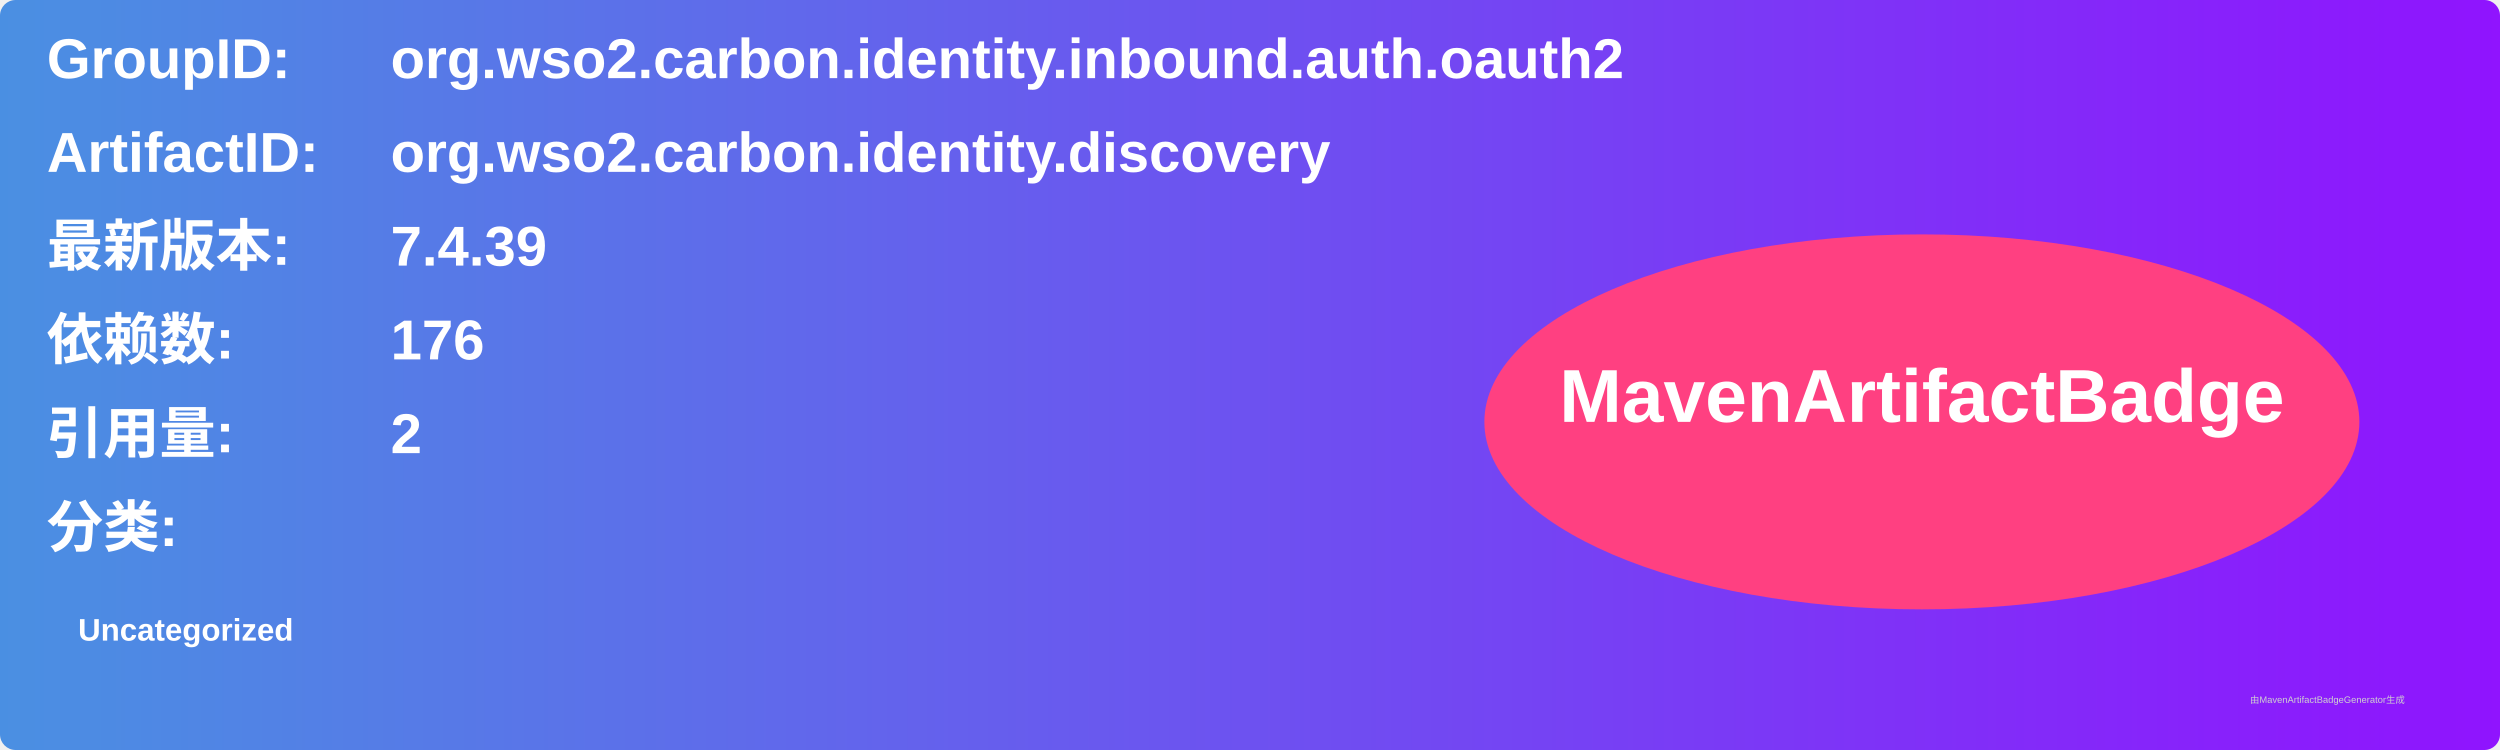
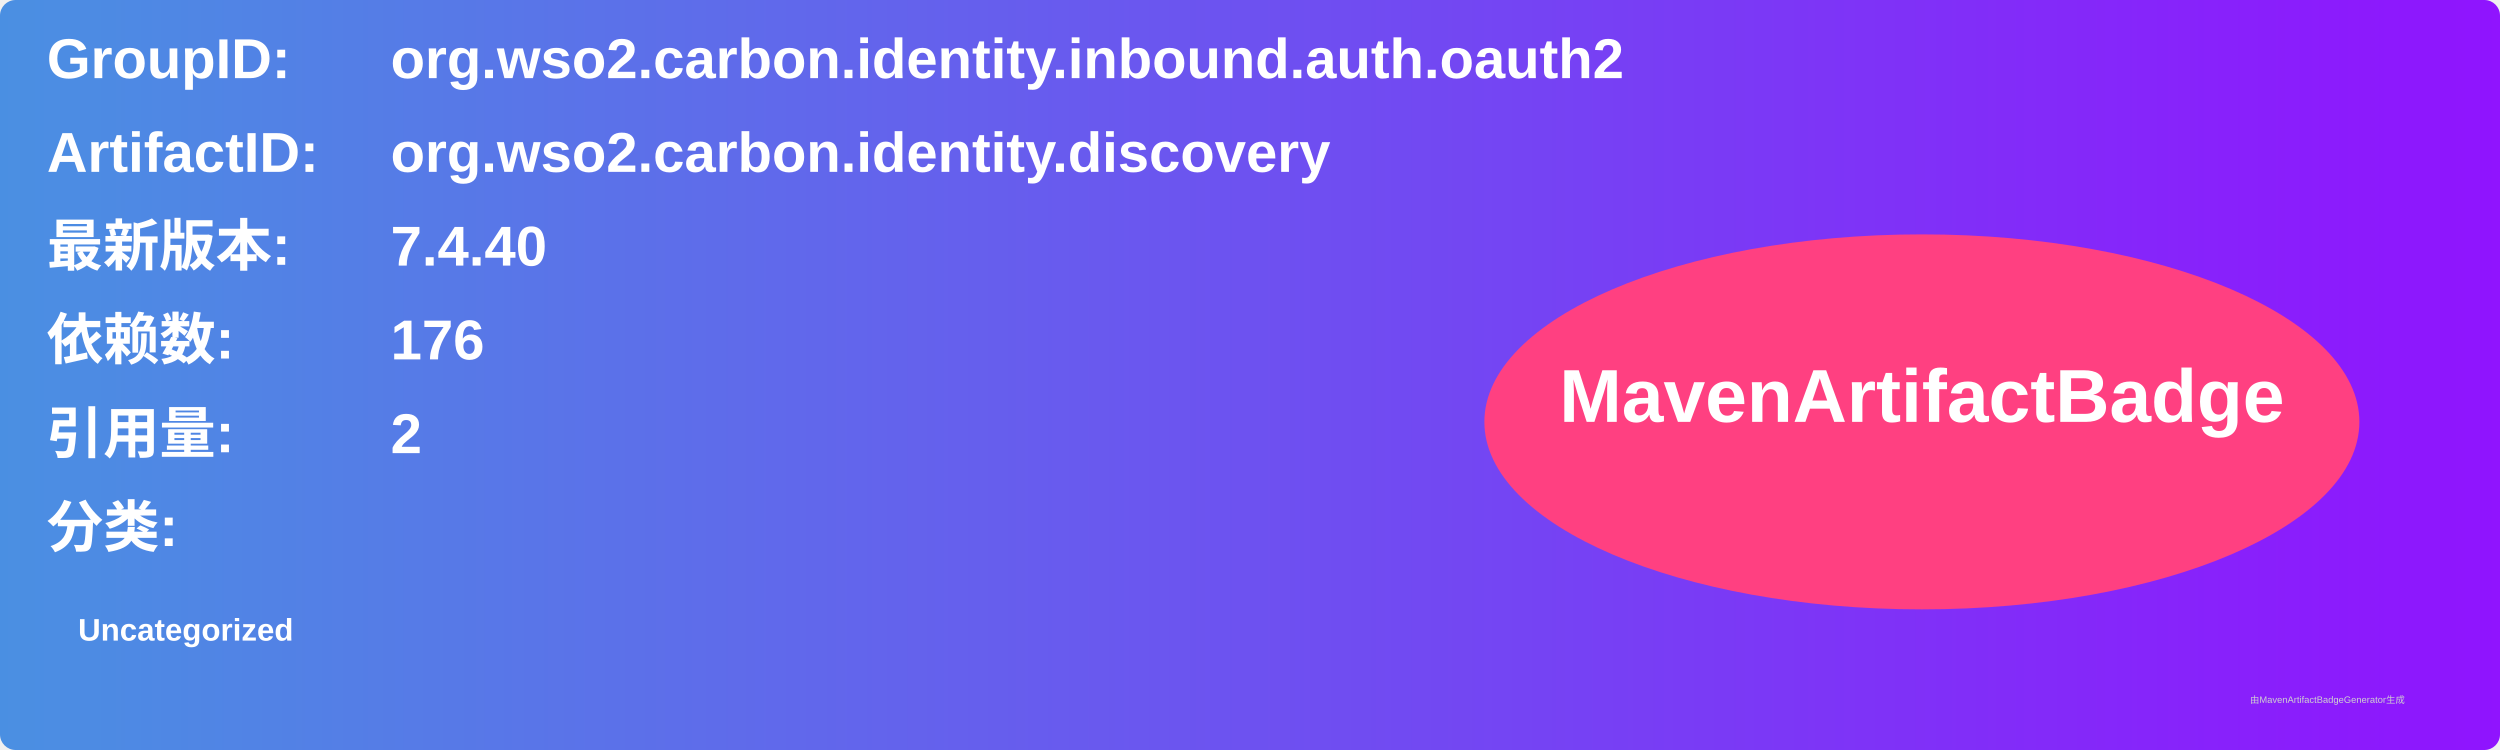
<svg xmlns="http://www.w3.org/2000/svg" width="800" height="240" viewBox="0 0 800 240">
  <linearGradient id="grad" x1="0%" y1="0%" x2="100%" y2="0%">
    <stop offset="0%" stop-color="#4a90e2" />
    <stop offset="100%" stop-color="#9013fe" />
  </linearGradient>
  <rect width="100%" height="100%" rx="5" ry="5" fill="url(#grad)" />
  <g transform="translate(15, 15)">
    <text x="0" y="10" font-family="Arial" font-size="18" fill="white" font-weight="bold" width="260">GroupID:</text>
    <text x="110" y="10" font-family="Arial" font-size="18" fill="white" font-weight="bold" width="460">org.wso2.carbon.identity.inbound.auth.oauth2</text>
    <text x="0" y="40" font-family="Arial" font-size="18" fill="white" font-weight="bold" width="260">ArtifactID:</text>
    <text x="110" y="40" font-family="Arial" font-size="18" fill="white" font-weight="bold" width="460">org.wso2.carbon.identity.discovery</text>
    <text x="0" y="70" font-family="Arial" font-size="18" fill="white" font-weight="bold">最新版本:</text>
    <text x="110" y="70" font-family="Arial" font-size="18" fill="white" font-weight="bold">
-       <tspan font-weight="bold">7.4.39</tspan>
+       <tspan font-weight="bold">7.4.40</tspan>
    </text>
    <text x="0" y="100" font-family="Arial" font-size="18" fill="white" font-weight="bold">依赖数: </text>
    <text x="110" y="100" font-family="Arial" font-size="18" fill="white">
      <tspan font-weight="bold">176</tspan>
    </text>
    <text x="0" y="130" font-family="Arial" font-size="18" fill="white" font-weight="bold">引用量: </text>
    <text x="110" y="130" font-family="Arial" font-size="18" fill="white">
      <tspan font-weight="bold">2</tspan>
    </text>
    <text x="0" y="160" font-family="Arial" font-size="18" fill="white" font-weight="bold">分类:</text>
    <text x="10" y="190" font-family="Arial" font-size="10" fill="white">
      <tspan font-weight="bold">Uncategorized</tspan>
    </text>
    <ellipse cx="600" cy="120" rx="140" ry="60" fill="#ff4081" />
    <text x="600" y="120" text-anchor="middle" font-family="Arial" font-size="24" fill="white" font-weight="bold">MavenArtifactBadge</text>
  </g>
  <text x="720" y="225" font-family="Arial" font-size="3" fill="#d0d0d0">由MavenArtifactBadgeGenerator生成</text>
</svg>
